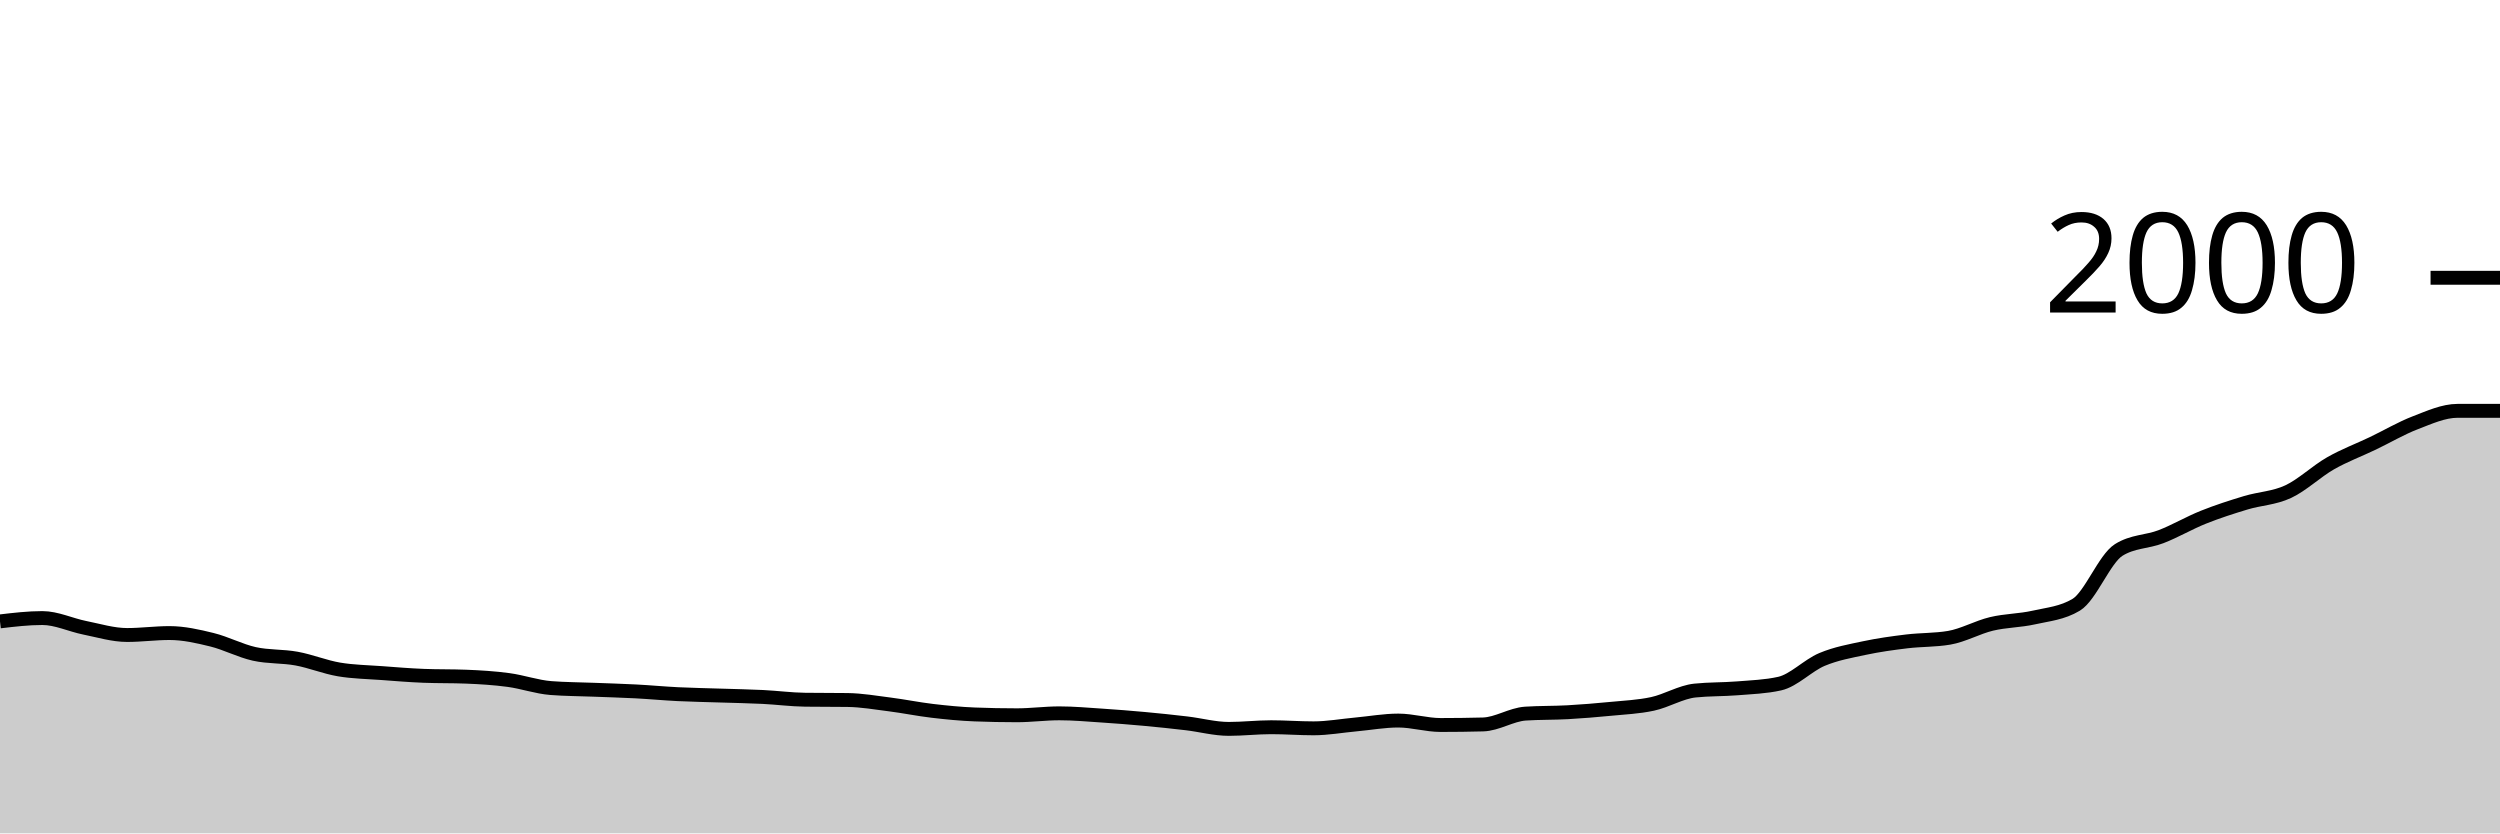
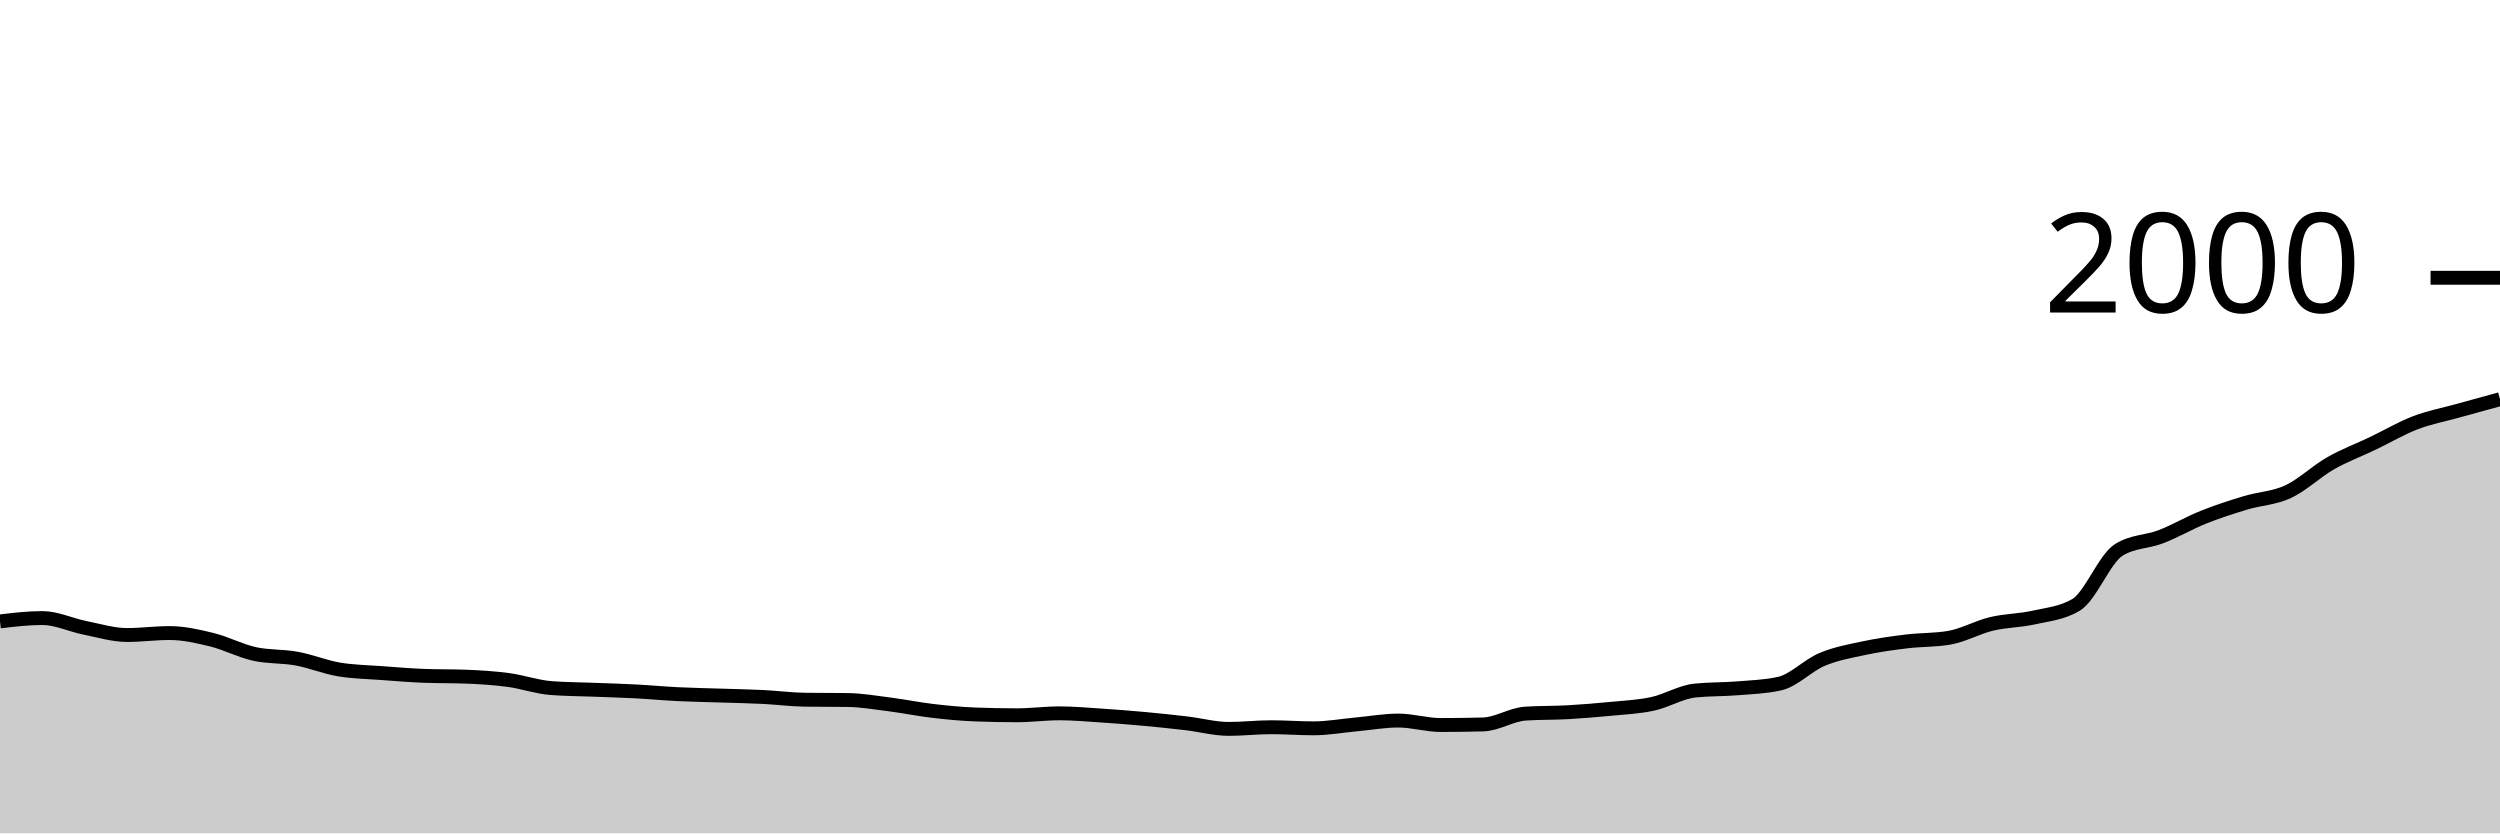
<svg xmlns="http://www.w3.org/2000/svg" viewBox="0 0 180 60">
  <g transform="translate(0,20)">
-     <path class="area" fill="rgba(0, 0, 0, 0.2)" d="M0,24.74C1.017,24.62,2.034,24.5,3.051,24.5C4.068,24.5,5.085,24.997,6.102,25.2C7.119,25.403,8.136,25.72,9.153,25.72C10.169,25.72,11.186,25.58,12.203,25.58C13.22,25.58,14.237,25.81,15.254,26.06C16.271,26.31,17.288,26.853,18.305,27.08C19.322,27.307,20.339,27.233,21.356,27.42C22.373,27.607,23.39,28.027,24.407,28.2C25.424,28.373,26.441,28.383,27.458,28.46C28.475,28.537,29.492,28.62,30.508,28.66C31.525,28.7,32.542,28.68,33.559,28.72C34.576,28.76,35.593,28.823,36.61,28.96C37.627,29.097,38.644,29.46,39.661,29.54C40.678,29.62,41.695,29.62,42.712,29.66C43.729,29.7,44.746,29.727,45.763,29.78C46.78,29.833,47.797,29.93,48.814,29.98C49.831,30.03,50.847,30.047,51.864,30.08C52.881,30.113,53.898,30.13,54.915,30.18C55.932,30.23,56.949,30.367,57.966,30.38C58.983,30.393,60,30.387,61.017,30.4C62.034,30.413,63.051,30.59,64.068,30.72C65.085,30.85,66.102,31.06,67.119,31.18C68.136,31.3,69.153,31.4,70.169,31.44C71.186,31.48,72.203,31.5,73.22,31.5C74.237,31.5,75.254,31.36,76.271,31.36C77.288,31.36,78.305,31.453,79.322,31.52C80.339,31.587,81.356,31.667,82.373,31.76C83.39,31.853,84.407,31.96,85.424,32.08C86.441,32.2,87.458,32.48,88.475,32.48C89.492,32.48,90.508,32.36,91.525,32.36C92.542,32.36,93.559,32.44,94.576,32.44C95.593,32.44,96.61,32.253,97.627,32.16C98.644,32.067,99.661,31.88,100.678,31.88C101.695,31.88,102.712,32.2,103.729,32.2C104.746,32.2,105.763,32.187,106.78,32.16C107.797,32.133,108.814,31.447,109.831,31.38C110.847,31.313,111.864,31.337,112.881,31.28C113.898,31.223,114.915,31.14,115.932,31.04C116.949,30.94,117.966,30.9,118.983,30.68C120,30.46,121.017,29.827,122.034,29.72C123.051,29.613,124.068,29.643,125.085,29.56C126.102,29.477,127.119,29.447,128.136,29.22C129.153,28.993,130.169,27.907,131.186,27.48C132.203,27.053,133.22,26.877,134.237,26.66C135.254,26.443,136.271,26.303,137.288,26.18C138.305,26.057,139.322,26.093,140.339,25.92C141.356,25.747,142.373,25.163,143.39,24.92C144.407,24.677,145.424,24.69,146.441,24.46C147.458,24.23,148.475,24.153,149.492,23.54C150.508,22.927,151.525,20.24,152.542,19.6C153.559,18.96,154.576,19.033,155.593,18.64C156.61,18.247,157.627,17.647,158.644,17.24C159.661,16.833,160.678,16.507,161.695,16.2C162.712,15.893,163.729,15.873,164.746,15.4C165.763,14.927,166.78,13.94,167.797,13.36C168.814,12.78,169.831,12.407,170.847,11.92C171.864,11.433,172.881,10.83,173.898,10.44C174.915,10.05,175.932,9.58,176.949,9.58C177.966,9.58,178.983,9.58,180,9.58L180,40C178.983,40,177.966,40,176.949,40C175.932,40,174.915,40,173.898,40C172.881,40,171.864,40,170.847,40C169.831,40,168.814,40,167.797,40C166.78,40,165.763,40,164.746,40C163.729,40,162.712,40,161.695,40C160.678,40,159.661,40,158.644,40C157.627,40,156.61,40,155.593,40C154.576,40,153.559,40,152.542,40C151.525,40,150.508,40,149.492,40C148.475,40,147.458,40,146.441,40C145.424,40,144.407,40,143.39,40C142.373,40,141.356,40,140.339,40C139.322,40,138.305,40,137.288,40C136.271,40,135.254,40,134.237,40C133.22,40,132.203,40,131.186,40C130.169,40,129.153,40,128.136,40C127.119,40,126.102,40,125.085,40C124.068,40,123.051,40,122.034,40C121.017,40,120,40,118.983,40C117.966,40,116.949,40,115.932,40C114.915,40,113.898,40,112.881,40C111.864,40,110.847,40,109.831,40C108.814,40,107.797,40,106.78,40C105.763,40,104.746,40,103.729,40C102.712,40,101.695,40,100.678,40C99.661,40,98.644,40,97.627,40C96.61,40,95.593,40,94.576,40C93.559,40,92.542,40,91.525,40C90.508,40,89.492,40,88.475,40C87.458,40,86.441,40,85.424,40C84.407,40,83.39,40,82.373,40C81.356,40,80.339,40,79.322,40C78.305,40,77.288,40,76.271,40C75.254,40,74.237,40,73.22,40C72.203,40,71.186,40,70.169,40C69.153,40,68.136,40,67.119,40C66.102,40,65.085,40,64.068,40C63.051,40,62.034,40,61.017,40C60,40,58.983,40,57.966,40C56.949,40,55.932,40,54.915,40C53.898,40,52.881,40,51.864,40C50.847,40,49.831,40,48.814,40C47.797,40,46.78,40,45.763,40C44.746,40,43.729,40,42.712,40C41.695,40,40.678,40,39.661,40C38.644,40,37.627,40,36.61,40C35.593,40,34.576,40,33.559,40C32.542,40,31.525,40,30.508,40C29.492,40,28.475,40,27.458,40C26.441,40,25.424,40,24.407,40C23.39,40,22.373,40,21.356,40C20.339,40,19.322,40,18.305,40C17.288,40,16.271,40,15.254,40C14.237,40,13.22,40,12.203,40C11.186,40,10.169,40,9.153,40C8.136,40,7.119,40,6.102,40C5.085,40,4.068,40,3.051,40C2.034,40,1.017,40,0,40Z" />
-     <path class="line" stroke="black" fill="none" d="M0,24.74C1.017,24.62,2.034,24.5,3.051,24.5C4.068,24.5,5.085,24.997,6.102,25.2C7.119,25.403,8.136,25.72,9.153,25.72C10.169,25.72,11.186,25.58,12.203,25.58C13.22,25.58,14.237,25.81,15.254,26.06C16.271,26.31,17.288,26.853,18.305,27.08C19.322,27.307,20.339,27.233,21.356,27.42C22.373,27.607,23.39,28.027,24.407,28.2C25.424,28.373,26.441,28.383,27.458,28.46C28.475,28.537,29.492,28.62,30.508,28.66C31.525,28.7,32.542,28.68,33.559,28.72C34.576,28.76,35.593,28.823,36.61,28.96C37.627,29.097,38.644,29.46,39.661,29.54C40.678,29.62,41.695,29.62,42.712,29.66C43.729,29.7,44.746,29.727,45.763,29.78C46.78,29.833,47.797,29.93,48.814,29.98C49.831,30.03,50.847,30.047,51.864,30.08C52.881,30.113,53.898,30.13,54.915,30.18C55.932,30.23,56.949,30.367,57.966,30.38C58.983,30.393,60,30.387,61.017,30.4C62.034,30.413,63.051,30.59,64.068,30.72C65.085,30.85,66.102,31.06,67.119,31.18C68.136,31.3,69.153,31.4,70.169,31.44C71.186,31.48,72.203,31.5,73.22,31.5C74.237,31.5,75.254,31.36,76.271,31.36C77.288,31.36,78.305,31.453,79.322,31.52C80.339,31.587,81.356,31.667,82.373,31.76C83.39,31.853,84.407,31.96,85.424,32.08C86.441,32.2,87.458,32.48,88.475,32.48C89.492,32.48,90.508,32.36,91.525,32.36C92.542,32.36,93.559,32.44,94.576,32.44C95.593,32.44,96.61,32.253,97.627,32.16C98.644,32.067,99.661,31.88,100.678,31.88C101.695,31.88,102.712,32.2,103.729,32.2C104.746,32.2,105.763,32.187,106.78,32.16C107.797,32.133,108.814,31.447,109.831,31.38C110.847,31.313,111.864,31.337,112.881,31.28C113.898,31.223,114.915,31.14,115.932,31.04C116.949,30.94,117.966,30.9,118.983,30.68C120,30.46,121.017,29.827,122.034,29.72C123.051,29.613,124.068,29.643,125.085,29.56C126.102,29.477,127.119,29.447,128.136,29.22C129.153,28.993,130.169,27.907,131.186,27.48C132.203,27.053,133.22,26.877,134.237,26.66C135.254,26.443,136.271,26.303,137.288,26.18C138.305,26.057,139.322,26.093,140.339,25.92C141.356,25.747,142.373,25.163,143.39,24.92C144.407,24.677,145.424,24.69,146.441,24.46C147.458,24.23,148.475,24.153,149.492,23.54C150.508,22.927,151.525,20.24,152.542,19.6C153.559,18.96,154.576,19.033,155.593,18.64C156.61,18.247,157.627,17.647,158.644,17.24C159.661,16.833,160.678,16.507,161.695,16.2C162.712,15.893,163.729,15.873,164.746,15.4C165.763,14.927,166.78,13.94,167.797,13.36C168.814,12.78,169.831,12.407,170.847,11.92C171.864,11.433,172.881,10.83,173.898,10.44C174.915,10.05,175.932,9.58,176.949,9.58C177.966,9.58,178.983,9.58,180,9.58" />
+     <path class="area" fill="rgba(0, 0, 0, 0.2)" d="M0,24.74C1.017,24.62,2.034,24.5,3.051,24.5C4.068,24.5,5.085,24.997,6.102,25.2C7.119,25.403,8.136,25.72,9.153,25.72C10.169,25.72,11.186,25.58,12.203,25.58C13.22,25.58,14.237,25.81,15.254,26.06C16.271,26.31,17.288,26.853,18.305,27.08C19.322,27.307,20.339,27.233,21.356,27.42C22.373,27.607,23.39,28.027,24.407,28.2C25.424,28.373,26.441,28.383,27.458,28.46C28.475,28.537,29.492,28.62,30.508,28.66C31.525,28.7,32.542,28.68,33.559,28.72C34.576,28.76,35.593,28.823,36.61,28.96C37.627,29.097,38.644,29.46,39.661,29.54C40.678,29.62,41.695,29.62,42.712,29.66C43.729,29.7,44.746,29.727,45.763,29.78C46.78,29.833,47.797,29.93,48.814,29.98C49.831,30.03,50.847,30.047,51.864,30.08C52.881,30.113,53.898,30.13,54.915,30.18C55.932,30.23,56.949,30.367,57.966,30.38C58.983,30.393,60,30.387,61.017,30.4C62.034,30.413,63.051,30.59,64.068,30.72C65.085,30.85,66.102,31.06,67.119,31.18C68.136,31.3,69.153,31.4,70.169,31.44C71.186,31.48,72.203,31.5,73.22,31.5C74.237,31.5,75.254,31.36,76.271,31.36C77.288,31.36,78.305,31.453,79.322,31.52C80.339,31.587,81.356,31.667,82.373,31.76C83.39,31.853,84.407,31.96,85.424,32.08C86.441,32.2,87.458,32.48,88.475,32.48C89.492,32.48,90.508,32.36,91.525,32.36C92.542,32.36,93.559,32.44,94.576,32.44C95.593,32.44,96.61,32.253,97.627,32.16C98.644,32.067,99.661,31.88,100.678,31.88C101.695,31.88,102.712,32.2,103.729,32.2C104.746,32.2,105.763,32.187,106.78,32.16C107.797,32.133,108.814,31.447,109.831,31.38C110.847,31.313,111.864,31.337,112.881,31.28C113.898,31.223,114.915,31.14,115.932,31.04C116.949,30.94,117.966,30.9,118.983,30.68C120,30.46,121.017,29.827,122.034,29.72C123.051,29.613,124.068,29.643,125.085,29.56C126.102,29.477,127.119,29.447,128.136,29.22C129.153,28.993,130.169,27.907,131.186,27.48C132.203,27.053,133.22,26.877,134.237,26.66C135.254,26.443,136.271,26.303,137.288,26.18C138.305,26.057,139.322,26.093,140.339,25.92C141.356,25.747,142.373,25.163,143.39,24.92C144.407,24.677,145.424,24.69,146.441,24.46C147.458,24.23,148.475,24.153,149.492,23.54C150.508,22.927,151.525,20.24,152.542,19.6C153.559,18.96,154.576,19.033,155.593,18.64C156.61,18.247,157.627,17.647,158.644,17.24C159.661,16.833,160.678,16.507,161.695,16.2C162.712,15.893,163.729,15.873,164.746,15.4C165.763,14.927,166.78,13.94,167.797,13.36C168.814,12.78,169.831,12.407,170.847,11.92C171.864,11.433,172.881,10.83,173.898,10.44C174.915,10.05,175.932,9.863,176.949,9.58C177.966,9.297,178.983,9.018,180,8.74L180,40C178.983,40,177.966,40,176.949,40C175.932,40,174.915,40,173.898,40C172.881,40,171.864,40,170.847,40C169.831,40,168.814,40,167.797,40C166.78,40,165.763,40,164.746,40C163.729,40,162.712,40,161.695,40C160.678,40,159.661,40,158.644,40C157.627,40,156.61,40,155.593,40C154.576,40,153.559,40,152.542,40C151.525,40,150.508,40,149.492,40C148.475,40,147.458,40,146.441,40C145.424,40,144.407,40,143.39,40C142.373,40,141.356,40,140.339,40C139.322,40,138.305,40,137.288,40C136.271,40,135.254,40,134.237,40C133.22,40,132.203,40,131.186,40C130.169,40,129.153,40,128.136,40C127.119,40,126.102,40,125.085,40C124.068,40,123.051,40,122.034,40C121.017,40,120,40,118.983,40C117.966,40,116.949,40,115.932,40C114.915,40,113.898,40,112.881,40C111.864,40,110.847,40,109.831,40C108.814,40,107.797,40,106.78,40C105.763,40,104.746,40,103.729,40C102.712,40,101.695,40,100.678,40C99.661,40,98.644,40,97.627,40C96.61,40,95.593,40,94.576,40C93.559,40,92.542,40,91.525,40C90.508,40,89.492,40,88.475,40C87.458,40,86.441,40,85.424,40C84.407,40,83.39,40,82.373,40C81.356,40,80.339,40,79.322,40C78.305,40,77.288,40,76.271,40C75.254,40,74.237,40,73.22,40C72.203,40,71.186,40,70.169,40C69.153,40,68.136,40,67.119,40C66.102,40,65.085,40,64.068,40C63.051,40,62.034,40,61.017,40C60,40,58.983,40,57.966,40C56.949,40,55.932,40,54.915,40C53.898,40,52.881,40,51.864,40C50.847,40,49.831,40,48.814,40C47.797,40,46.78,40,45.763,40C44.746,40,43.729,40,42.712,40C41.695,40,40.678,40,39.661,40C38.644,40,37.627,40,36.61,40C35.593,40,34.576,40,33.559,40C32.542,40,31.525,40,30.508,40C29.492,40,28.475,40,27.458,40C26.441,40,25.424,40,24.407,40C23.39,40,22.373,40,21.356,40C20.339,40,19.322,40,18.305,40C17.288,40,16.271,40,15.254,40C14.237,40,13.22,40,12.203,40C11.186,40,10.169,40,9.153,40C8.136,40,7.119,40,6.102,40C5.085,40,4.068,40,3.051,40C2.034,40,1.017,40,0,40Z" />
+     <path class="line" stroke="black" fill="none" d="M0,24.74C1.017,24.62,2.034,24.5,3.051,24.5C4.068,24.5,5.085,24.997,6.102,25.2C7.119,25.403,8.136,25.72,9.153,25.72C10.169,25.72,11.186,25.58,12.203,25.58C13.22,25.58,14.237,25.81,15.254,26.06C16.271,26.31,17.288,26.853,18.305,27.08C19.322,27.307,20.339,27.233,21.356,27.42C22.373,27.607,23.39,28.027,24.407,28.2C25.424,28.373,26.441,28.383,27.458,28.46C28.475,28.537,29.492,28.62,30.508,28.66C31.525,28.7,32.542,28.68,33.559,28.72C34.576,28.76,35.593,28.823,36.61,28.96C37.627,29.097,38.644,29.46,39.661,29.54C40.678,29.62,41.695,29.62,42.712,29.66C43.729,29.7,44.746,29.727,45.763,29.78C46.78,29.833,47.797,29.93,48.814,29.98C49.831,30.03,50.847,30.047,51.864,30.08C52.881,30.113,53.898,30.13,54.915,30.18C55.932,30.23,56.949,30.367,57.966,30.38C58.983,30.393,60,30.387,61.017,30.4C62.034,30.413,63.051,30.59,64.068,30.72C65.085,30.85,66.102,31.06,67.119,31.18C68.136,31.3,69.153,31.4,70.169,31.44C71.186,31.48,72.203,31.5,73.22,31.5C74.237,31.5,75.254,31.36,76.271,31.36C77.288,31.36,78.305,31.453,79.322,31.52C80.339,31.587,81.356,31.667,82.373,31.76C83.39,31.853,84.407,31.96,85.424,32.08C86.441,32.2,87.458,32.48,88.475,32.48C89.492,32.48,90.508,32.36,91.525,32.36C92.542,32.36,93.559,32.44,94.576,32.44C95.593,32.44,96.61,32.253,97.627,32.16C98.644,32.067,99.661,31.88,100.678,31.88C101.695,31.88,102.712,32.2,103.729,32.2C104.746,32.2,105.763,32.187,106.78,32.16C107.797,32.133,108.814,31.447,109.831,31.38C110.847,31.313,111.864,31.337,112.881,31.28C113.898,31.223,114.915,31.14,115.932,31.04C116.949,30.94,117.966,30.9,118.983,30.68C120,30.46,121.017,29.827,122.034,29.72C123.051,29.613,124.068,29.643,125.085,29.56C126.102,29.477,127.119,29.447,128.136,29.22C129.153,28.993,130.169,27.907,131.186,27.48C132.203,27.053,133.22,26.877,134.237,26.66C135.254,26.443,136.271,26.303,137.288,26.18C138.305,26.057,139.322,26.093,140.339,25.92C141.356,25.747,142.373,25.163,143.39,24.92C144.407,24.677,145.424,24.69,146.441,24.46C147.458,24.23,148.475,24.153,149.492,23.54C150.508,22.927,151.525,20.24,152.542,19.6C153.559,18.96,154.576,19.033,155.593,18.64C156.61,18.247,157.627,17.647,158.644,17.24C159.661,16.833,160.678,16.507,161.695,16.2C162.712,15.893,163.729,15.873,164.746,15.4C165.763,14.927,166.78,13.94,167.797,13.36C168.814,12.78,169.831,12.407,170.847,11.92C171.864,11.433,172.881,10.83,173.898,10.44C174.915,10.05,175.932,9.863,176.949,9.58C177.966,9.297,178.983,9.018,180,8.74" />
    <path class="axis-ceiling" stroke-width="1" stroke="black" fill="none" d="M175,0L180,0" />
    <text class="axis-ceiling-label" font-family="sans-serif" text-anchor="end" font-size="10px" x="170" y="2.5">2000</text>
  </g>
</svg>
